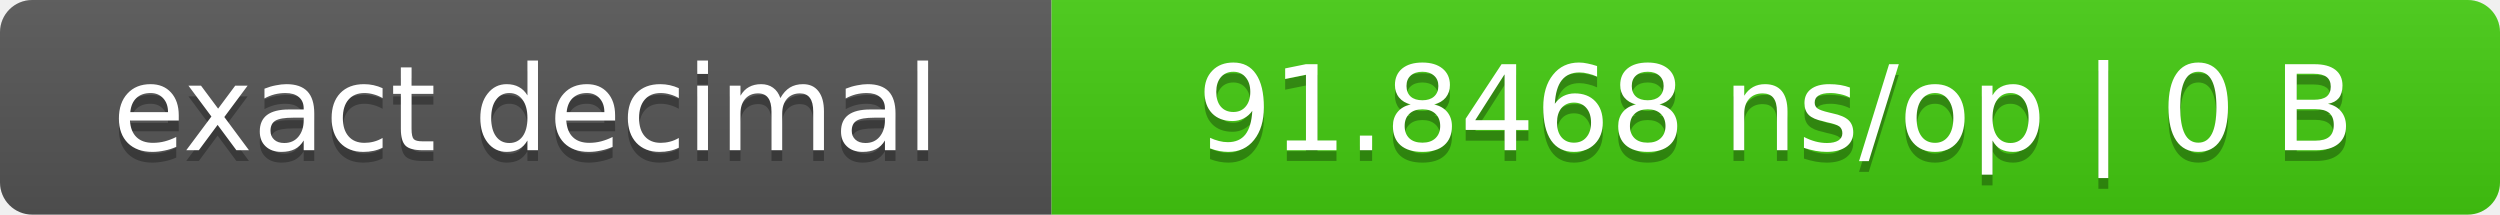
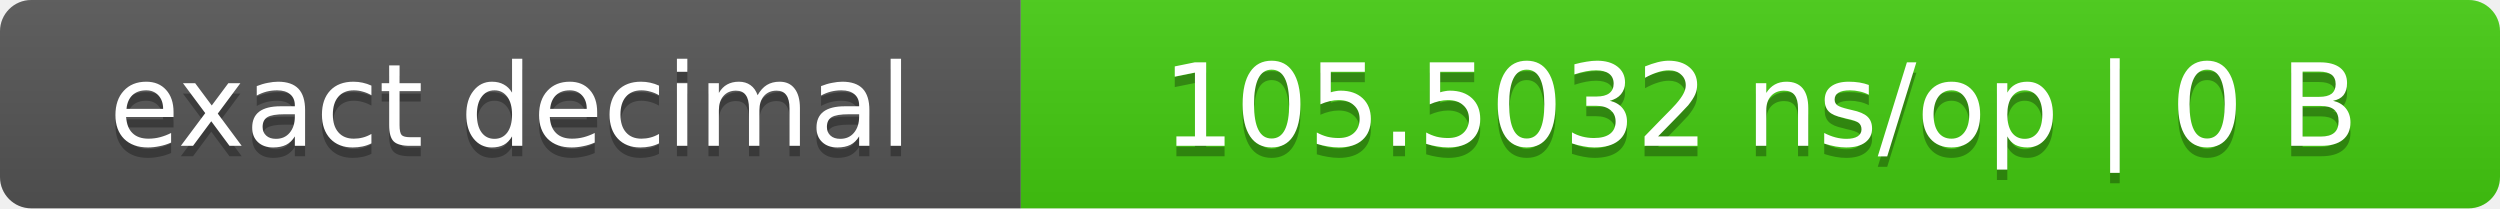
- <svg xmlns="http://www.w3.org/2000/svg" width="233" height="20" role="img" aria-label="exact decimal: 91.8468 ns/op | 0 B">
+ <svg xmlns="http://www.w3.org/2000/svg" width="240" height="20" role="img" aria-label="exact decimal: 105.5032 ns/op | 0 B">
  <linearGradient id="s" x2="0" y2="100%">
    <stop offset="0" stop-color="#bbb" stop-opacity=".1" />
    <stop offset="1" stop-opacity=".1" />
  </linearGradient>
  <clipPath id="r">
-     <rect width="233" height="20" rx="3" fill="#fff" />
+     <rect width="240" height="20" rx="3" fill="#fff" />
  </clipPath>
  <g clip-path="url(#r)">
    <rect width="98" height="20" fill="#555" />
-     <rect x="98" width="135" height="20" fill="#4c1" />
-     <rect width="233" height="20" fill="url(#s)" />
+     <rect x="98" width="142" height="20" fill="#4c1" />
+     <rect width="240" height="20" fill="url(#s)" />
  </g>
  <g fill="#fff" text-anchor="middle" font-family="Verdana,DejaVu Sans,sans-serif" font-size="11">
    <text x="49.0" y="15" fill="#010101" fill-opacity=".3">exact decimal</text>
    <text x="49.0" y="14">exact decimal</text>
-     <text x="165.5" y="15" fill="#010101" fill-opacity=".3">91.8468 ns/op | 0 B</text>
-     <text x="165.5" y="14">91.8468 ns/op | 0 B</text>
+     <text x="169.0" y="15" fill="#010101" fill-opacity=".3">105.5032 ns/op | 0 B</text>
+     <text x="169.0" y="14">105.5032 ns/op | 0 B</text>
  </g>
</svg>
